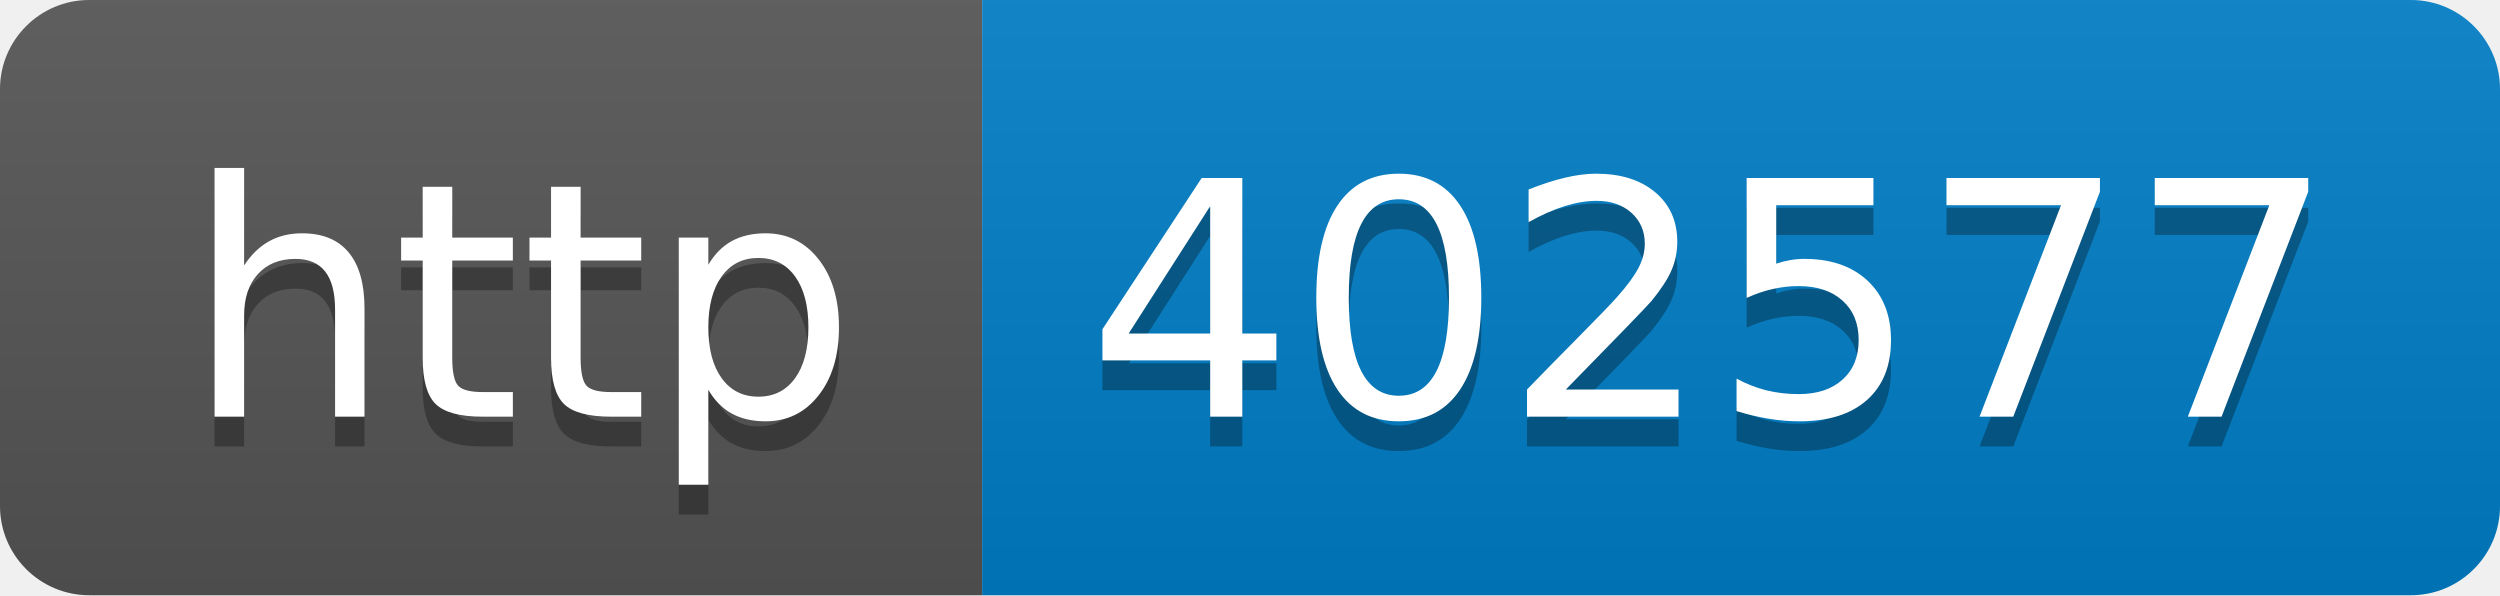
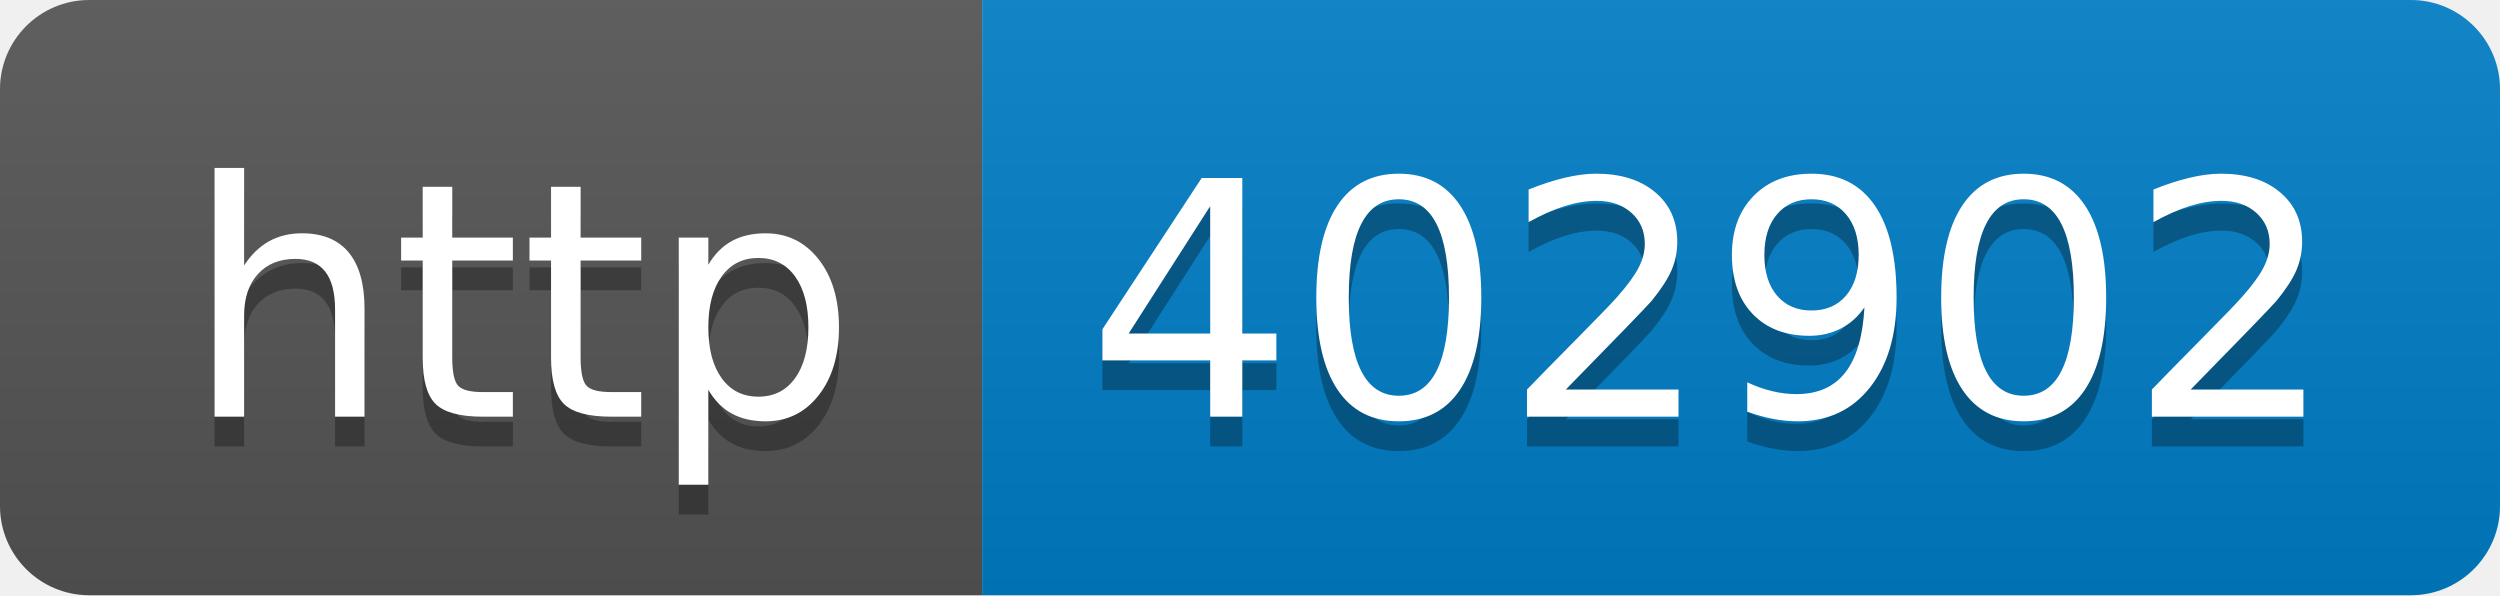
- <svg xmlns="http://www.w3.org/2000/svg" width="84" height="20" role="img" aria-label="http: 402577">
+ <svg xmlns="http://www.w3.org/2000/svg" width="84" height="20" role="img" aria-label="http: 402902">
  <linearGradient id="s" x2="0" y2="100%">
    <stop offset="0" stop-color="#bbb" stop-opacity=".1" />
    <stop offset="1" stop-opacity=".1" />
  </linearGradient>
  <clipPath id="r">
    <rect width="84" height="20" rx="3" fill="#fff" />
  </clipPath>
  <g clip-path="url(#r)">
    <rect width="33" height="20" fill="#555" />
    <rect x="33" width="51" height="20" fill="#007ec6" />
    <rect width="84" height="20" fill="url(#s)" />
  </g>
  <g fill="#fff" text-anchor="middle" font-family="Verdana,Geneva,DejaVu Sans,sans-serif" text-rendering="geometricPrecision" font-size="110">
    <text aria-hidden="true" x="175" y="150" fill="#010101" fill-opacity=".3" transform="scale(.1)" textLength="230">http</text>
    <text x="175" y="140" transform="scale(.1)" fill="#fff" textLength="230">http</text>
-     <text aria-hidden="true" x="575" y="150" fill="#010101" fill-opacity=".3" transform="scale(.1)" textLength="410">402577</text>
-     <text x="575" y="140" transform="scale(.1)" fill="#fff" textLength="410">402577</text>
+     <text aria-hidden="true" x="575" y="150" fill="#010101" fill-opacity=".3" transform="scale(.1)" textLength="410">402902</text>
+     <text x="575" y="140" transform="scale(.1)" fill="#fff" textLength="410">402902</text>
  </g>
</svg>
